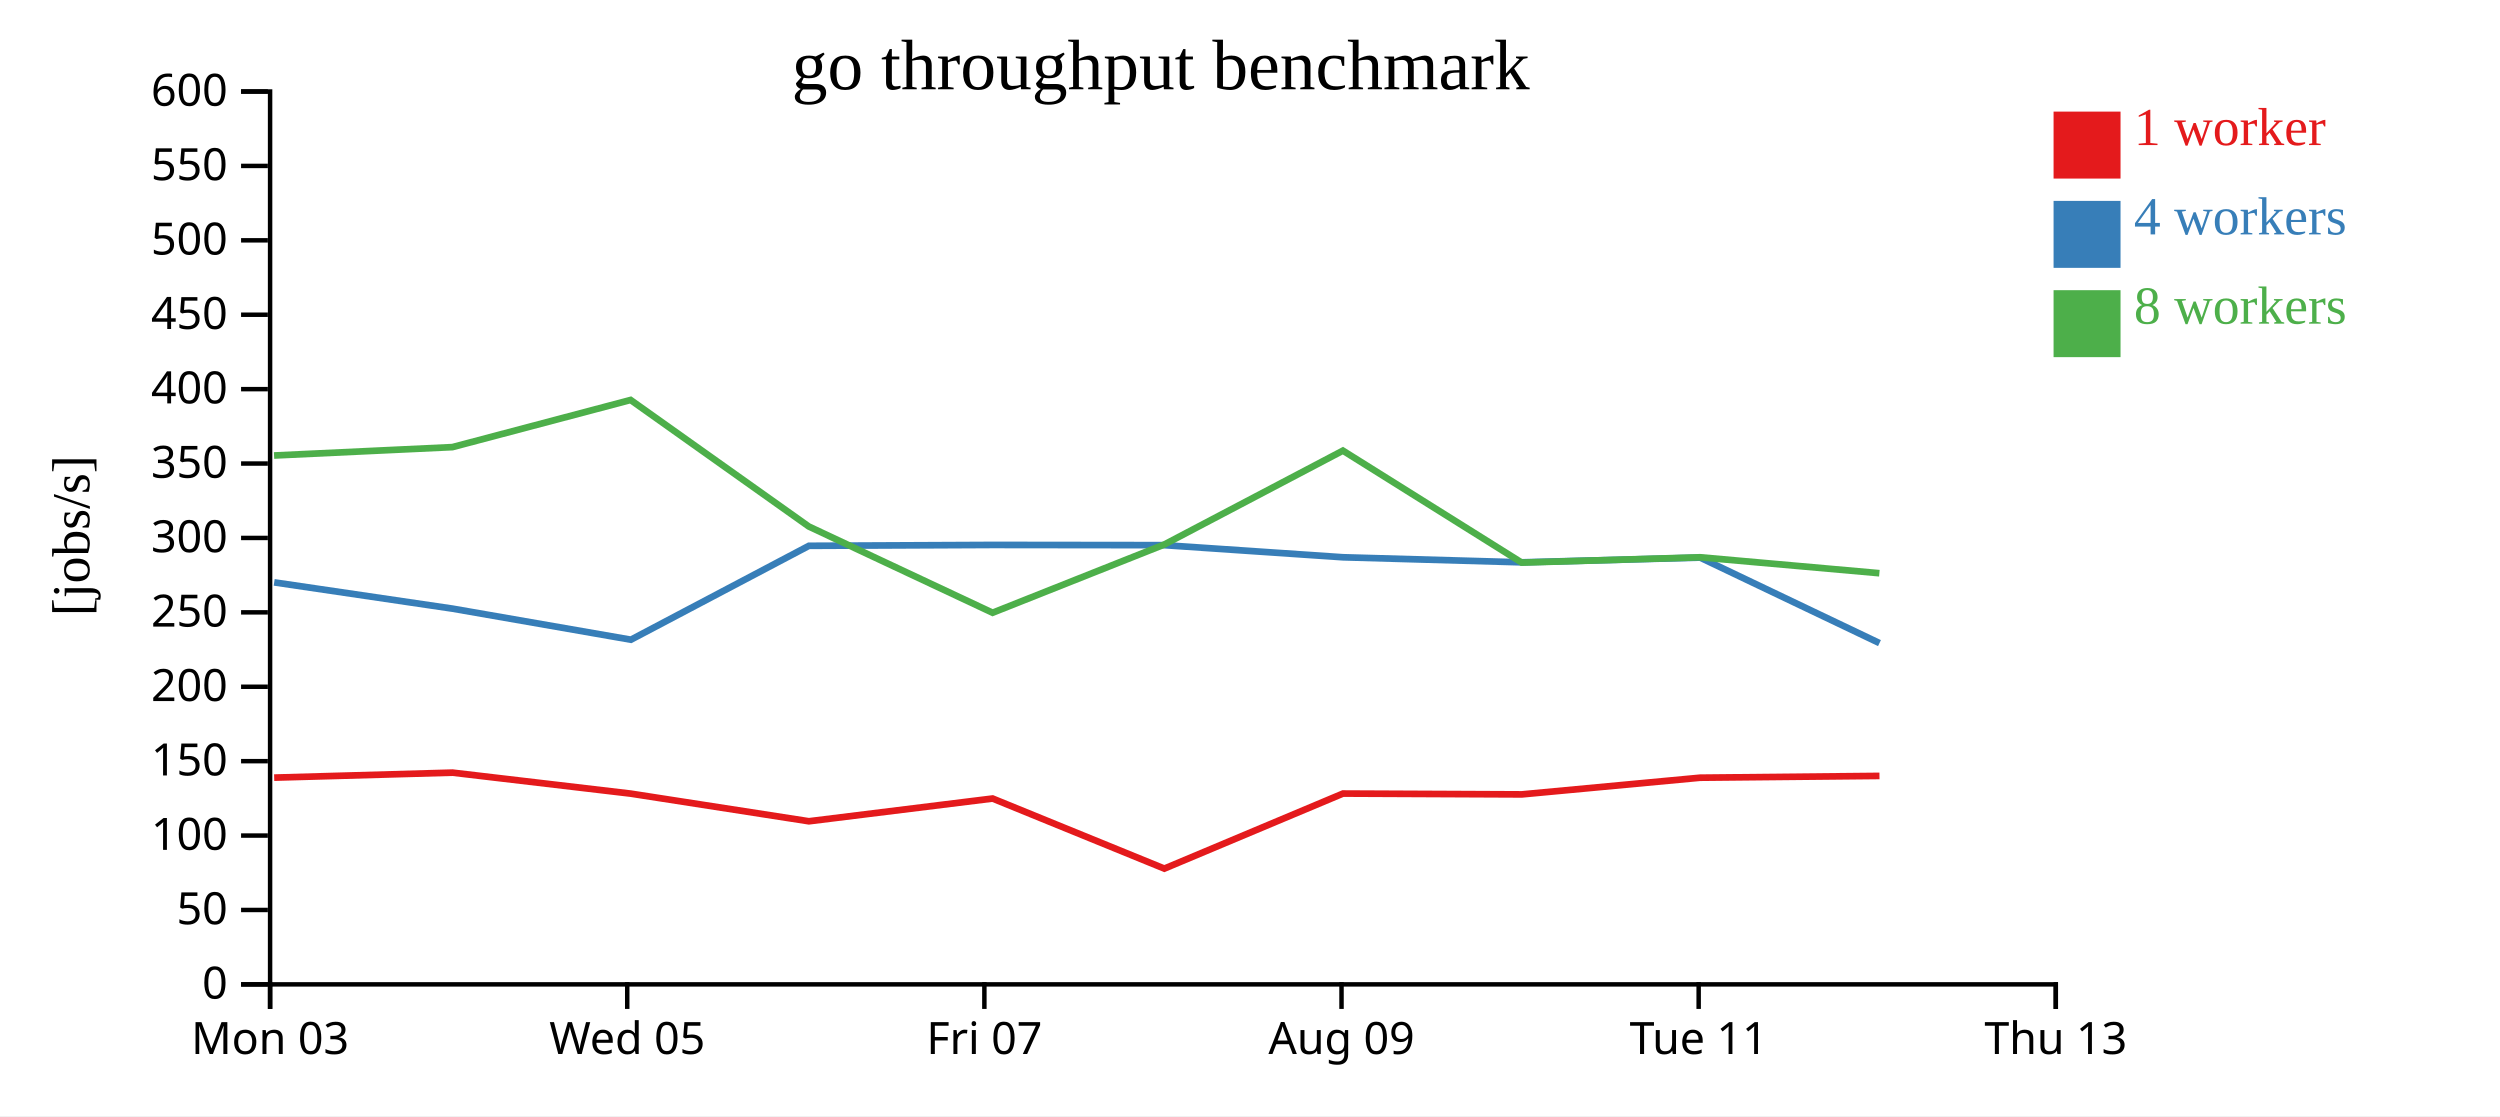
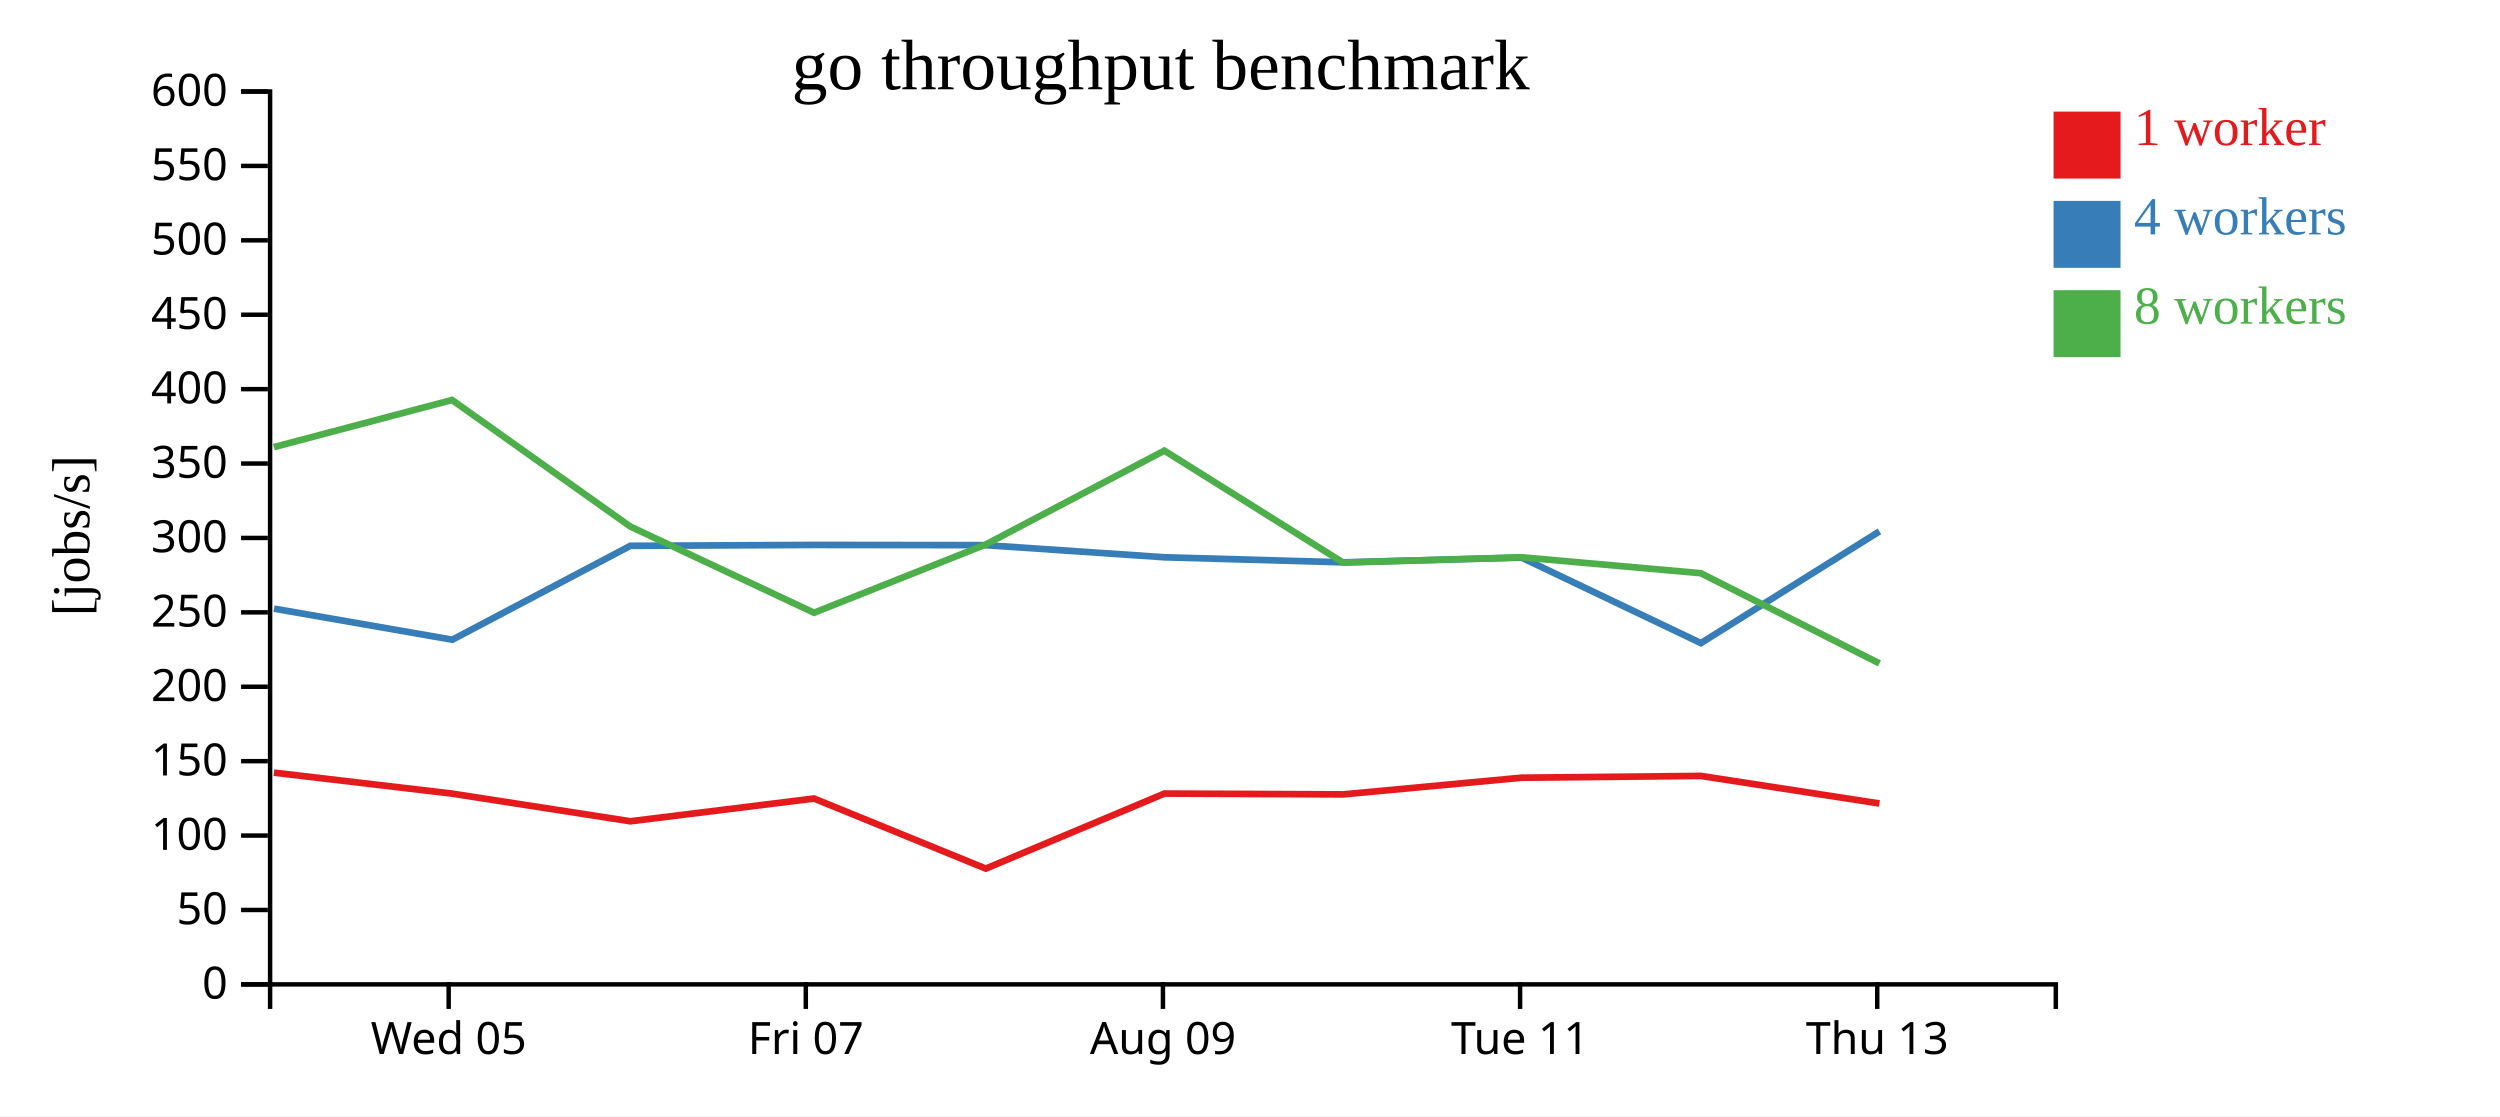
<svg xmlns="http://www.w3.org/2000/svg" width="560" height="250">
  <rect width="100%" height="100%" fill="white" />
  <g transform="translate(60,20)">
    <g transform="translate(0,200)" fill="none" font-size="10" font-family="sans-serif" text-anchor="middle">
      <path class="domain" stroke="currentColor" d="M0.5,6V0.5H400.5V6" />
-       <g class="tick" opacity="1" transform="translate(0.5,0)">
-         <line stroke="currentColor" y2="6" />
-         <text fill="currentColor" y="9" dy="0.71em">Mon 03</text>
-       </g>
-       <g class="tick" opacity="1" transform="translate(80.5,0)">
+       <g class="tick" opacity="1" transform="translate(40.5,0)">
        <line stroke="currentColor" y2="6" />
        <text fill="currentColor" y="9" dy="0.71em">Wed 05</text>
      </g>
-       <g class="tick" opacity="1" transform="translate(160.5,0)">
+       <g class="tick" opacity="1" transform="translate(120.5,0)">
        <line stroke="currentColor" y2="6" />
        <text fill="currentColor" y="9" dy="0.71em">Fri 07</text>
      </g>
-       <g class="tick" opacity="1" transform="translate(240.5,0)">
+       <g class="tick" opacity="1" transform="translate(200.5,0)">
        <line stroke="currentColor" y2="6" />
        <text fill="currentColor" y="9" dy="0.71em">Aug 09</text>
      </g>
-       <g class="tick" opacity="1" transform="translate(320.5,0)">
+       <g class="tick" opacity="1" transform="translate(280.5,0)">
        <line stroke="currentColor" y2="6" />
        <text fill="currentColor" y="9" dy="0.71em">Tue 11</text>
      </g>
-       <g class="tick" opacity="1" transform="translate(400.5,0)">
+       <g class="tick" opacity="1" transform="translate(360.5,0)">
        <line stroke="currentColor" y2="6" />
        <text fill="currentColor" y="9" dy="0.71em">Thu 13</text>
      </g>
    </g>
    <g fill="none" font-size="10" font-family="sans-serif" text-anchor="end">
      <path class="domain" stroke="currentColor" d="M-6,200.5H0.5V0.5H-6" />
      <g class="tick" opacity="1" transform="translate(0,200.5)">
        <line stroke="currentColor" x2="-6" />
        <text fill="currentColor" x="-9" dy="0.32em">0</text>
      </g>
      <g class="tick" opacity="1" transform="translate(0,183.8333)">
        <line stroke="currentColor" x2="-6" />
        <text fill="currentColor" x="-9" dy="0.32em">50</text>
      </g>
      <g class="tick" opacity="1" transform="translate(0,167.1667)">
        <line stroke="currentColor" x2="-6" />
        <text fill="currentColor" x="-9" dy="0.32em">100</text>
      </g>
      <g class="tick" opacity="1" transform="translate(0,150.5)">
        <line stroke="currentColor" x2="-6" />
        <text fill="currentColor" x="-9" dy="0.32em">150</text>
      </g>
      <g class="tick" opacity="1" transform="translate(0,133.8333)">
        <line stroke="currentColor" x2="-6" />
        <text fill="currentColor" x="-9" dy="0.32em">200</text>
      </g>
      <g class="tick" opacity="1" transform="translate(0,117.1667)">
        <line stroke="currentColor" x2="-6" />
        <text fill="currentColor" x="-9" dy="0.32em">250</text>
      </g>
      <g class="tick" opacity="1" transform="translate(0,100.5)">
        <line stroke="currentColor" x2="-6" />
        <text fill="currentColor" x="-9" dy="0.32em">300</text>
      </g>
      <g class="tick" opacity="1" transform="translate(0,83.83333)">
        <line stroke="currentColor" x2="-6" />
        <text fill="currentColor" x="-9" dy="0.32em">350</text>
      </g>
      <g class="tick" opacity="1" transform="translate(0,67.16667)">
        <line stroke="currentColor" x2="-6" />
        <text fill="currentColor" x="-9" dy="0.32em">400</text>
      </g>
      <g class="tick" opacity="1" transform="translate(0,50.5)">
        <line stroke="currentColor" x2="-6" />
        <text fill="currentColor" x="-9" dy="0.32em">450</text>
      </g>
      <g class="tick" opacity="1" transform="translate(0,33.83333)">
        <line stroke="currentColor" x2="-6" />
        <text fill="currentColor" x="-9" dy="0.32em">500</text>
      </g>
      <g class="tick" opacity="1" transform="translate(0,17.16667)">
        <line stroke="currentColor" x2="-6" />
        <text fill="currentColor" x="-9" dy="0.32em">550</text>
      </g>
      <g class="tick" opacity="1" transform="translate(0,0.5)">
        <line stroke="currentColor" x2="-6" />
        <text fill="currentColor" x="-9" dy="0.32em">600</text>
      </g>
    </g>
    <text text-anchor="middle" style="font-size: 12px" transform="rotate(-90)" y="-40" x="-100">[jobs/s]</text>
    <text text-anchor="middle" style="font-size: 16px" y="0" x="200">go throughput benchmark</text>
-     <path class="line" fill="none" stroke="#e41a1c" stroke-width="1.5" d="M1.414,154.19L41.357,153.071L81.277,157.771L121.19,163.966L162.342,158.871L200.812,174.566L240.826,157.76L280.889,157.944L320.826,154.206L361.001,153.806" />
-     <path class="line" fill="none" stroke="#377eb8" stroke-width="1.5" d="M1.418,110.45L41.378,116.339L81.318,123.295L121.198,102.263L162.359,102.066L200.794,102.114L240.837,104.83L280.877,105.962L320.833,104.898L361.003,124.055" />
-     <path class="line" fill="none" stroke="#4daf4a" stroke-width="1.5" d="M1.386,82.034L41.342,80.153L81.252,69.596L121.167,97.933L162.338,117.253L200.806,101.97L240.811,80.945L280.863,106.024L320.819,104.83L360.982,108.4" />
+     <path class="line" fill="none" stroke="#e41a1c" stroke-width="1.5" d="M1.357,153.071L41.277,157.771L81.19,163.966L122.342,158.871L160.812,174.566L200.826,157.76L240.889,157.944L280.826,154.206L321.001,153.806L360.994,159.982" />
+     <path class="line" fill="none" stroke="#377eb8" stroke-width="1.5" d="M1.378,116.339L41.318,123.295L81.198,102.263L122.359,102.066L160.794,102.114L200.837,104.83L240.877,105.962L280.833,104.898L321.003,124.055L360.997,99.026" />
+     <path class="line" fill="none" stroke="#4daf4a" stroke-width="1.5" d="M1.342,80.153L41.252,69.596L81.167,97.933L122.338,117.253L160.806,101.97L200.811,80.945L240.863,106.024L280.819,104.83L320.982,108.4L360.995,128.607" />
    <rect class="dot" x="400" y="5" width="15" height="15" style="fill: #e41a1c;" />
    <rect class="dot" x="400" y="25" width="15" height="15" style="fill: #377eb8;" />
    <rect class="dot" x="400" y="45" width="15" height="15" style="fill: #4daf4a;" />
    <text class="label" x="418" y="12.5" style="fill: #e41a1c; alignment-baseline: middle;" text-anchor="left">1 worker</text>
    <text class="label" x="418" y="32.5" style="fill: #377eb8; alignment-baseline: middle;" text-anchor="left">4 workers</text>
    <text class="label" x="418" y="52.5" style="fill: #4daf4a; alignment-baseline: middle;" text-anchor="left">8 workers</text>
  </g>
</svg>
